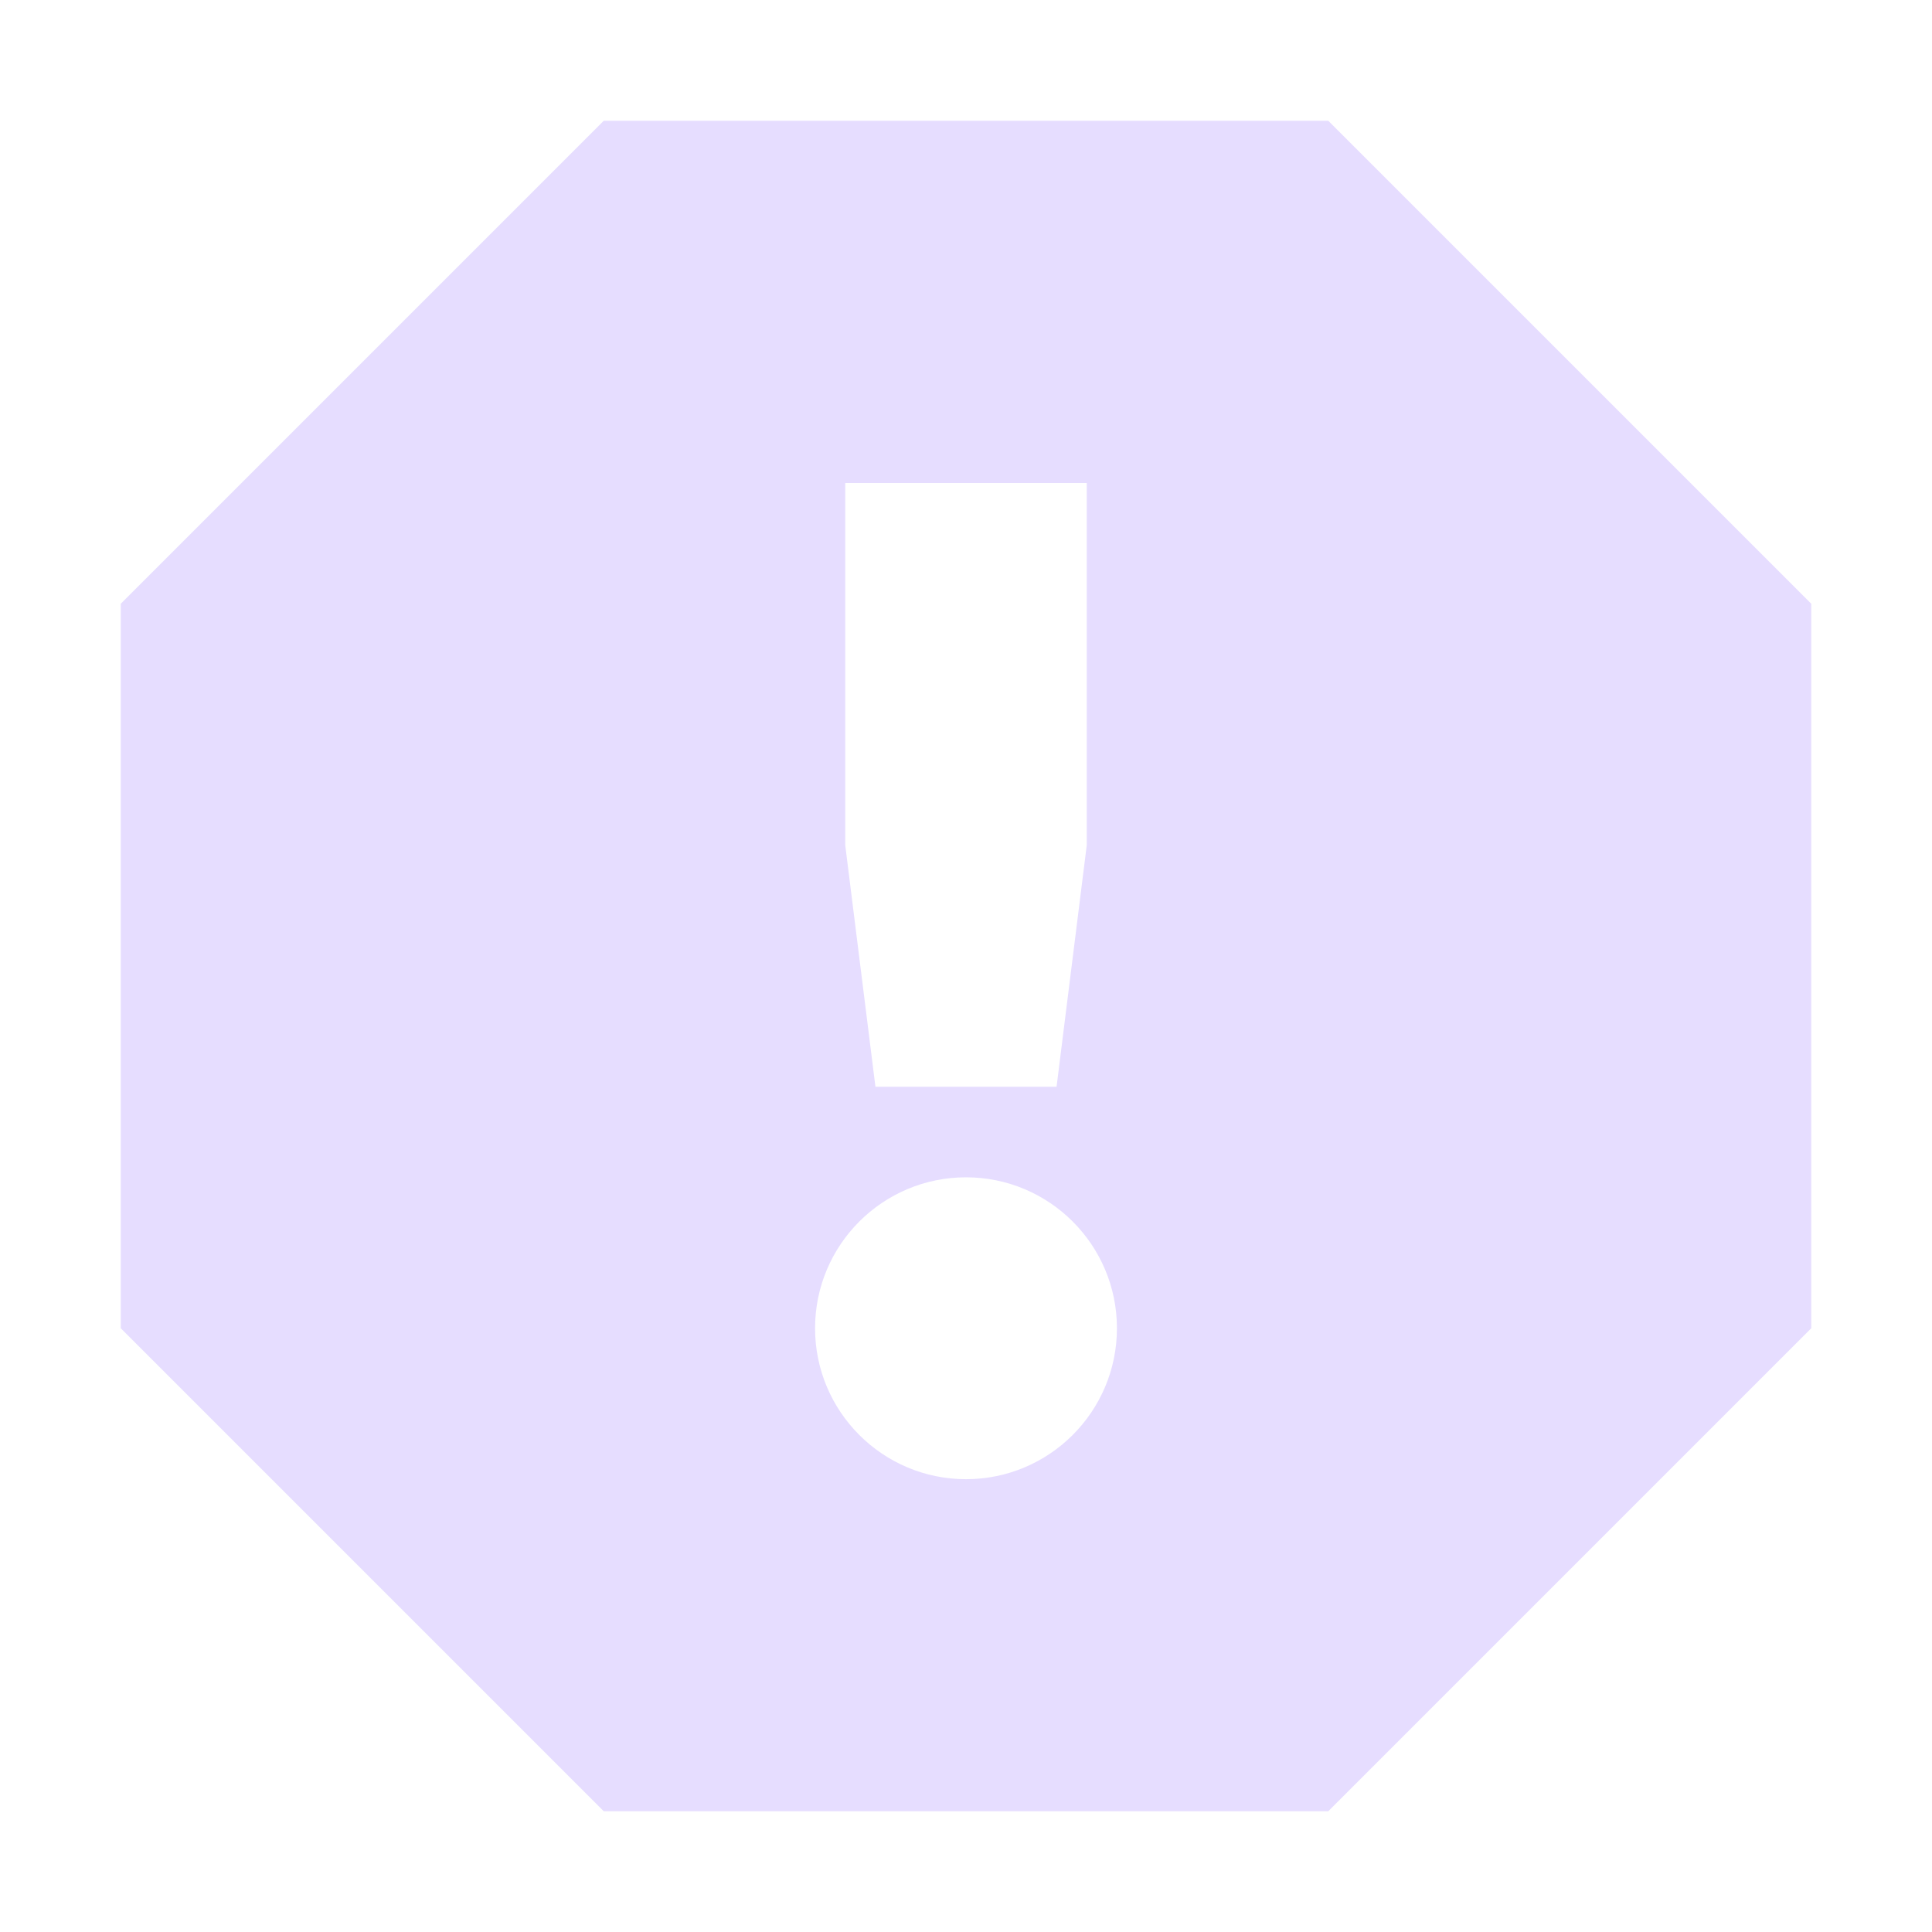
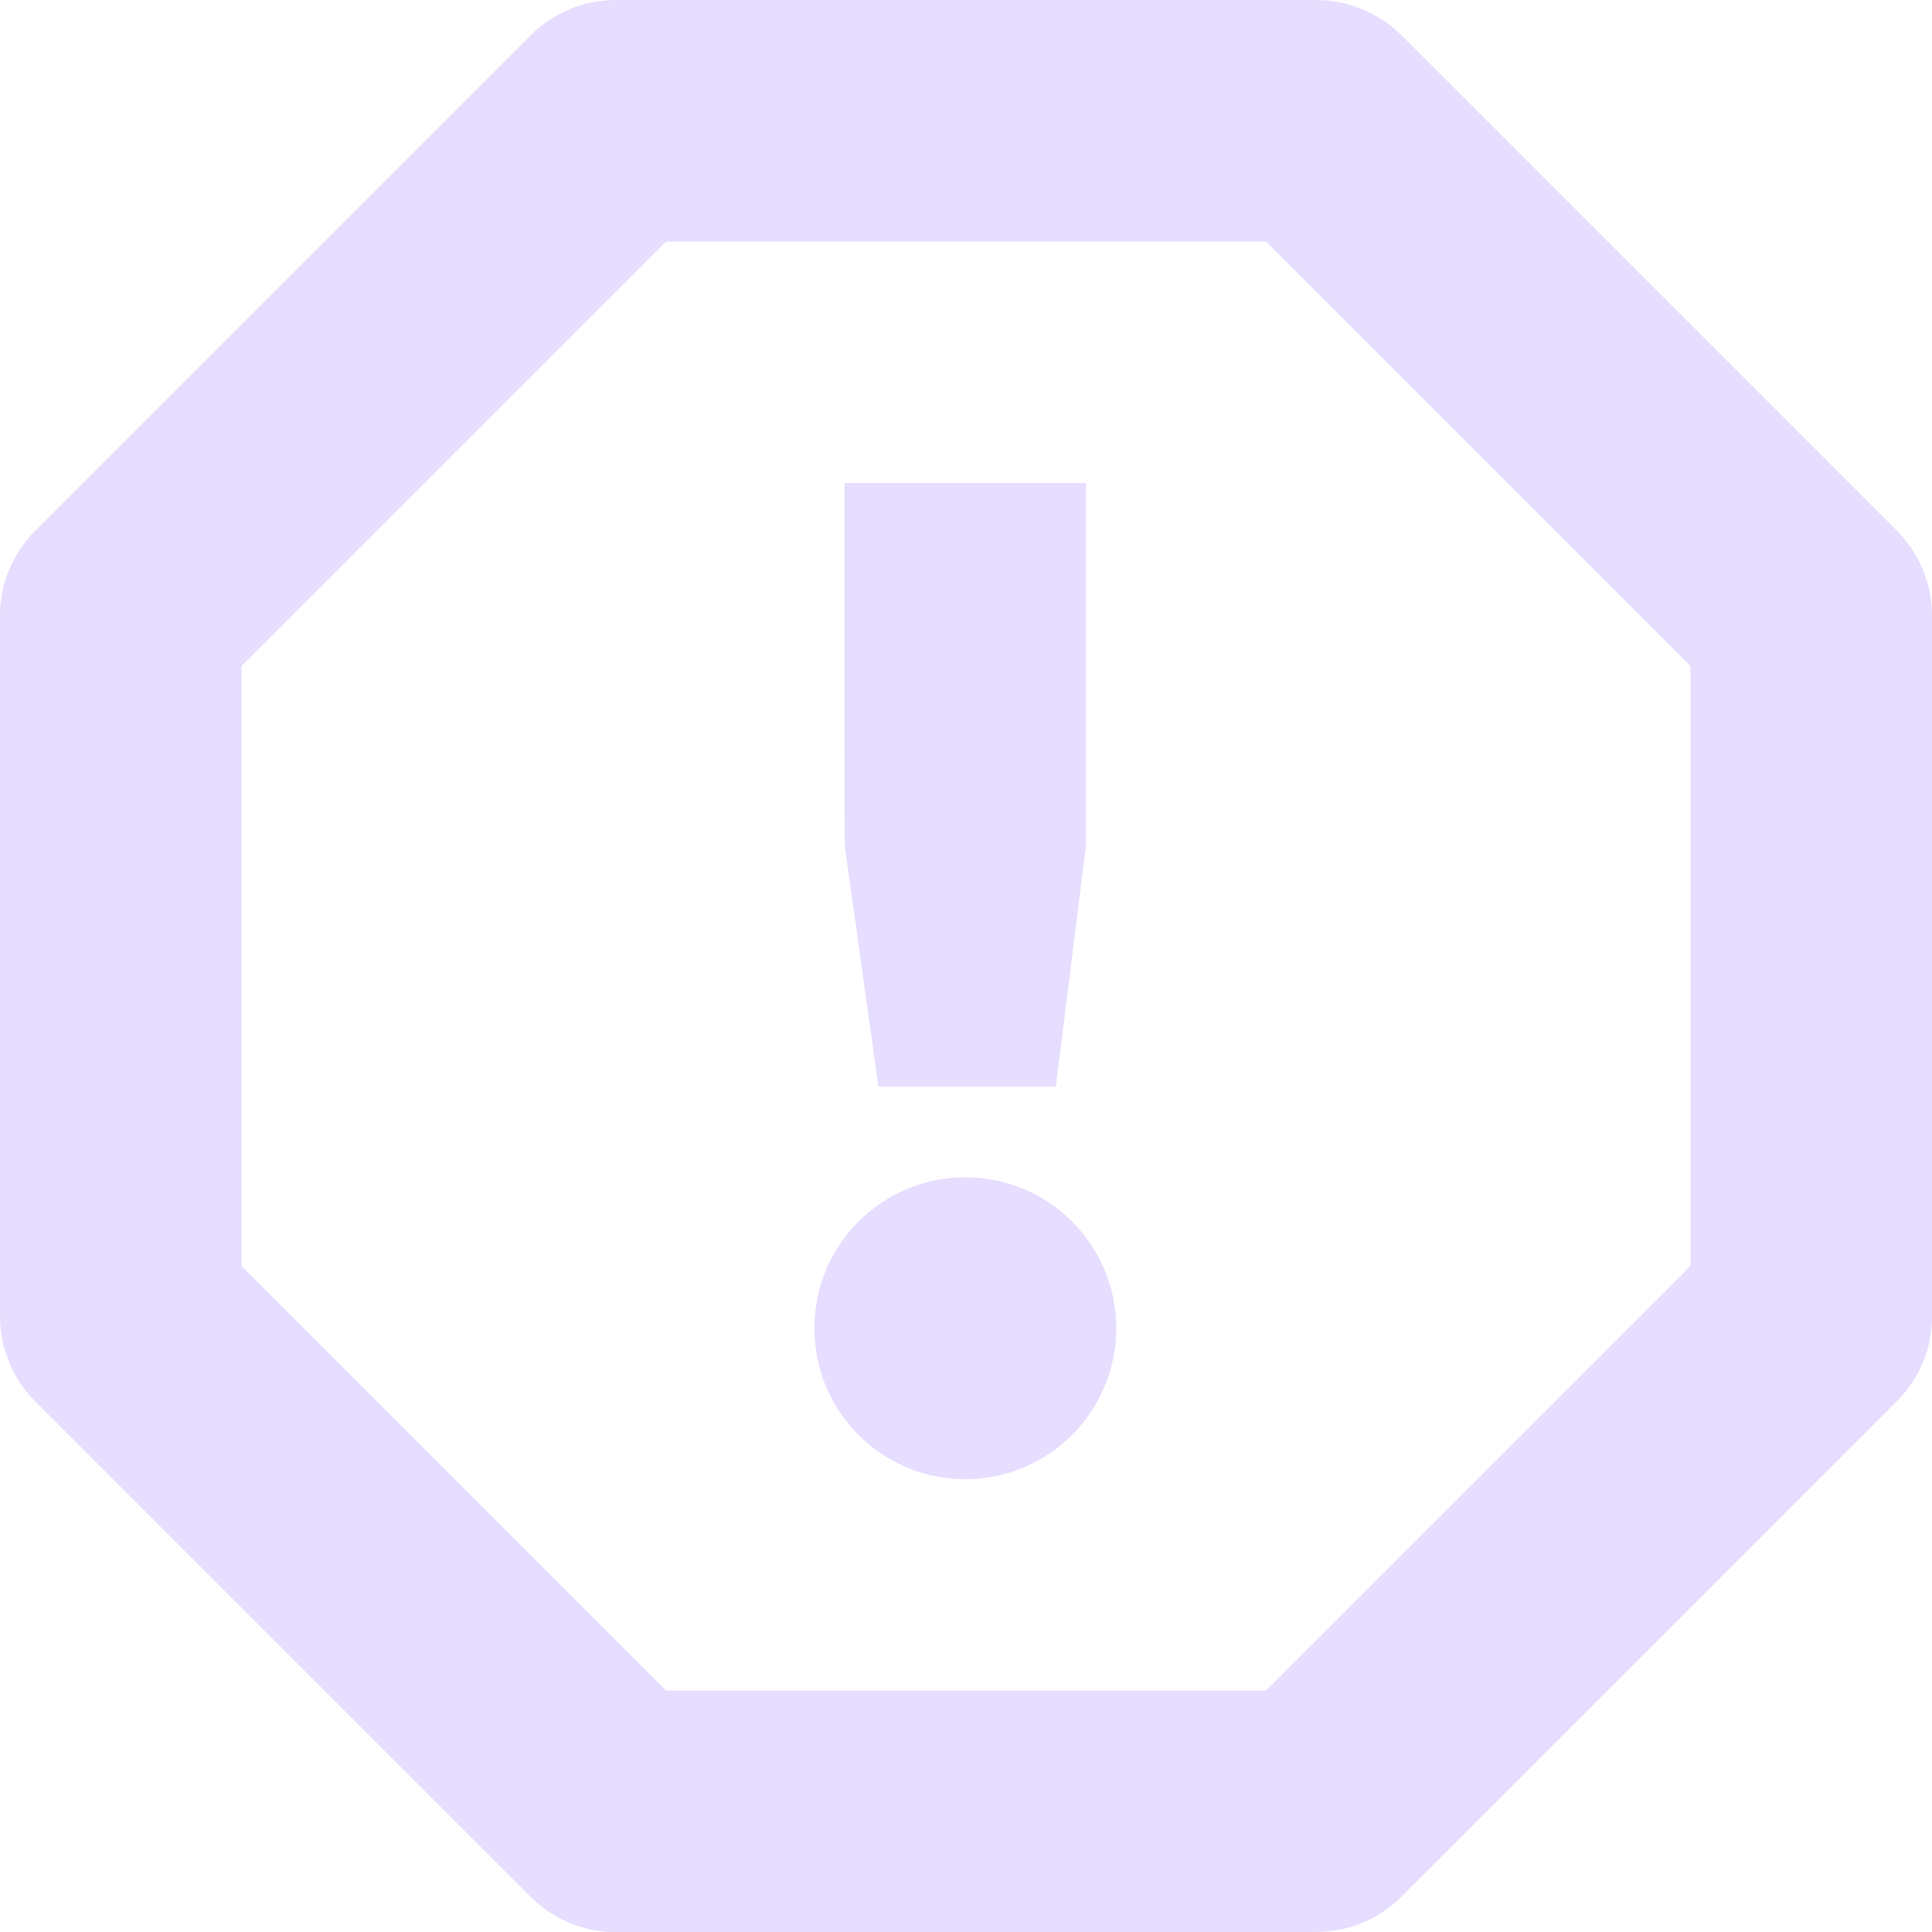
<svg xmlns="http://www.w3.org/2000/svg" height="16" width="16">
-   <path d="m5 1-4 4v6l4 4h6l4-4v-6l-4-4zm2 3h2v3l-.25 2h-1.5l-.25-2zm1 5.75c.69 0 1.25.56 1.25 1.25s-.56 1.25-1.25 1.25-1.25-.56-1.25-1.25.56-1.25 1.25-1.25z" fill="#e6ddff" />
+   <g fill="#e6ddff">
+     <path d="m11.275.074a1 1 0 0 0 -.375-.074h-5.798a1 1 0 0 0 -.71.295l-4.1 4.1a1 1 0 0 0 -.293.706l.001 5.797a1 1 0 0 0 .294.71l4.1 4.1a1 1 0 0 0 .706.293l5.798-.001a1 1 0 0 0 .71-.294l4.1-4.1a1 1 0 0 0 .293-.706l-.001-5.798a1 1 0 0 0 -.294-.71l-4.1-4.1a1 1 0 0 0 -.331-.218zm-.79 1.926 3.515 3.515v4.97l-3.515 3.515h-4.97l-3.515-3.515v-4.97l3.515-3.515z" />
+     <path d="m6.994 4h2v3l-.25 2h-1.469l-.28-2zm1 5.75a1.25 1.25 0 1 1 0 2.5 1.25 1.25 0 0 1 0-2.5z" />
+   </g>
</svg>
